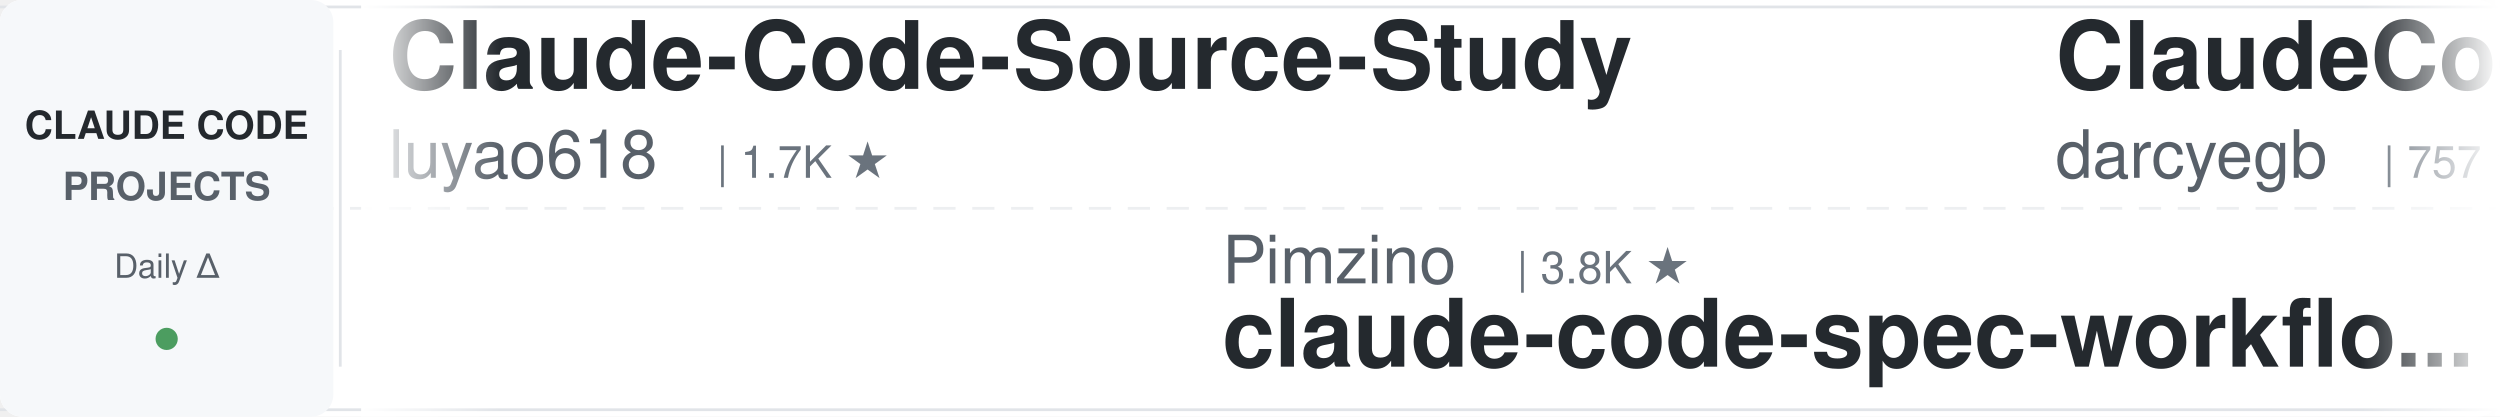
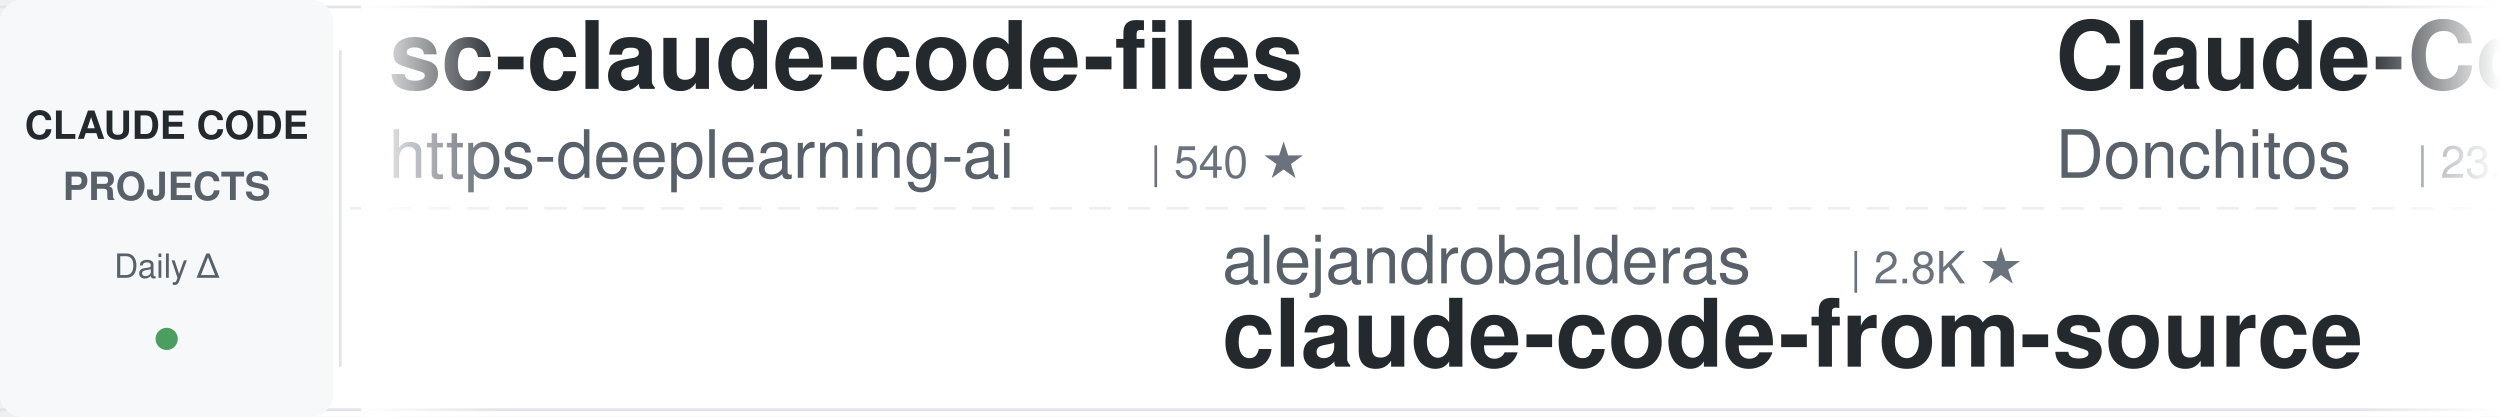
<svg xmlns="http://www.w3.org/2000/svg" width="900" height="150">
  <defs>
    <linearGradient id="leftFade" x1="0%" y1="0%" x2="100%" y2="0%">
      <stop offset="0%" style="stop-color:#ffffff;stop-opacity:1" />
      <stop offset="100%" style="stop-color:#ffffff;stop-opacity:0" />
    </linearGradient>
    <linearGradient id="rightFade" x1="0%" y1="0%" x2="100%" y2="0%">
      <stop offset="0%" style="stop-color:#ffffff;stop-opacity:0" />
      <stop offset="100%" style="stop-color:#ffffff;stop-opacity:1" />
    </linearGradient>
  </defs>
  <rect width="900" height="150" fill="#ffffff" rx="8" />
  <rect x="0" y="2" width="900" height="1" fill="#e1e4e8" />
  <rect x="0" y="147" width="900" height="1" fill="#e1e4e8" />
  <line x1="0" y1="75" x2="900" y2="75" stroke="#e1e4e8" stroke-width="1" stroke-dasharray="8 6" opacity="0.6" />
  <rect x="0" y="0" width="120" height="150" fill="#f6f8fa" rx="8" />
  <text x="60" y="50" font-family="-apple-system, BlinkMacSystemFont, 'Segoe UI', Helvetica, Arial, sans-serif" font-size="14" font-weight="600" fill="#24292e" text-anchor="middle">CLAUDE CODE</text>
  <text x="60" y="72" font-family="-apple-system, BlinkMacSystemFont, 'Segoe UI', Helvetica, Arial, sans-serif" font-size="14" font-weight="600" fill="#586069" text-anchor="middle">PROJECTS</text>
  <text x="60" y="100" font-family="-apple-system, BlinkMacSystemFont, 'Segoe UI', Helvetica, Arial, sans-serif" font-size="12" font-weight="500" fill="#586069" text-anchor="middle">Daily Δ</text>
  <circle cx="60" cy="122" r="4" fill="#22863a" opacity="0.8" />
  <rect x="122" y="18" width="1" height="114" fill="#e1e4e8" />
  <clipPath id="tickerClip">
    <rect x="130" y="0" width="770" height="150" />
  </clipPath>
  <g clip-path="url(#tickerClip)">
    <g id="tickerItems">
      <animateTransform attributeName="transform" attributeType="XML" type="translate" from="0 0" to="-3000 0" dur="54s" repeatCount="indefinite" />
      <g transform="translate(0, 0)">
-         <text x="140" y="32" font-family="-apple-system, BlinkMacSystemFont, 'Segoe UI', Helvetica, Arial, sans-serif" font-size="34" font-weight="600" fill="#24292e">Claude-Code-Source-Study</text>
-         <text x="140" y="64" font-family="-apple-system, BlinkMacSystemFont, 'Segoe UI', Helvetica, Arial, sans-serif" font-size="24" font-weight="400" fill="#586069">luyao618</text>
-         <text x="258" y="64" font-family="-apple-system, BlinkMacSystemFont, 'Segoe UI', Helvetica, Arial, sans-serif" font-size="16" font-weight="500" fill="#6a737d">| 1.7K ★</text>
+         <text x="140" y="32" font-family="-apple-system, BlinkMacSystemFont, 'Segoe UI', Helvetica, Arial, sans-serif" font-size="34" font-weight="600" fill="#24292e">sc-claude-code-files</text>
+         <text x="140" y="64" font-family="-apple-system, BlinkMacSystemFont, 'Segoe UI', Helvetica, Arial, sans-serif" font-size="24" font-weight="400" fill="#586069">https-deeplearning-ai</text>
+         <text x="414" y="64" font-family="-apple-system, BlinkMacSystemFont, 'Segoe UI', Helvetica, Arial, sans-serif" font-size="16" font-weight="500" fill="#6a737d">| 540 ★</text>
      </g>
      <g transform="translate(300, 0)">
-         <text x="140" y="102" font-family="-apple-system, BlinkMacSystemFont, 'Segoe UI', Helvetica, Arial, sans-serif" font-size="24" font-weight="400" fill="#586069">Pimzino</text>
-         <text x="246" y="102" font-family="-apple-system, BlinkMacSystemFont, 'Segoe UI', Helvetica, Arial, sans-serif" font-size="16" font-weight="500" fill="#6a737d">| 3.8K ★</text>
-         <text x="140" y="132" font-family="-apple-system, BlinkMacSystemFont, 'Segoe UI', Helvetica, Arial, sans-serif" font-size="34" font-weight="600" fill="#24292e">claude-code-spec-workflo...</text>
+         <text x="140" y="102" font-family="-apple-system, BlinkMacSystemFont, 'Segoe UI', Helvetica, Arial, sans-serif" font-size="24" font-weight="400" fill="#586069">alejandrobalderas</text>
+         <text x="366" y="102" font-family="-apple-system, BlinkMacSystemFont, 'Segoe UI', Helvetica, Arial, sans-serif" font-size="16" font-weight="500" fill="#6a737d">| 2.8K ★</text>
+         <text x="140" y="132" font-family="-apple-system, BlinkMacSystemFont, 'Segoe UI', Helvetica, Arial, sans-serif" font-size="34" font-weight="600" fill="#24292e">claude-code-from-source</text>
      </g>
      <g transform="translate(600, 0)">
-         <text x="140" y="32" font-family="-apple-system, BlinkMacSystemFont, 'Segoe UI', Helvetica, Arial, sans-serif" font-size="34" font-weight="600" fill="#24292e">ClaudeCodeAgents</text>
-         <text x="140" y="64" font-family="-apple-system, BlinkMacSystemFont, 'Segoe UI', Helvetica, Arial, sans-serif" font-size="24" font-weight="400" fill="#586069">darcyegb</text>
-         <text x="258" y="64" font-family="-apple-system, BlinkMacSystemFont, 'Segoe UI', Helvetica, Arial, sans-serif" font-size="16" font-weight="500" fill="#6a737d">| 757 ★</text>
+         <text x="140" y="32" font-family="-apple-system, BlinkMacSystemFont, 'Segoe UI', Helvetica, Arial, sans-serif" font-size="34" font-weight="600" fill="#24292e">Claude-Code-Game-Studios</text>
+         <text x="140" y="64" font-family="-apple-system, BlinkMacSystemFont, 'Segoe UI', Helvetica, Arial, sans-serif" font-size="24" font-weight="400" fill="#586069">Donchitos</text>
+         <text x="270" y="64" font-family="-apple-system, BlinkMacSystemFont, 'Segoe UI', Helvetica, Arial, sans-serif" font-size="16" font-weight="500" fill="#6a737d">| 23.8K ★</text>
      </g>
      <g transform="translate(900, 0)">
-         <text x="140" y="102" font-family="-apple-system, BlinkMacSystemFont, 'Segoe UI', Helvetica, Arial, sans-serif" font-size="24" font-weight="400" fill="#586069">diet103</text>
-         <text x="246" y="102" font-family="-apple-system, BlinkMacSystemFont, 'Segoe UI', Helvetica, Arial, sans-serif" font-size="16" font-weight="500" fill="#6a737d">| 10.0K ★</text>
-         <text x="140" y="132" font-family="-apple-system, BlinkMacSystemFont, 'Segoe UI', Helvetica, Arial, sans-serif" font-size="34" font-weight="600" fill="#24292e">claude-code-infrastructu...</text>
+         <text x="140" y="102" font-family="-apple-system, BlinkMacSystemFont, 'Segoe UI', Helvetica, Arial, sans-serif" font-size="24" font-weight="400" fill="#586069">anthropics</text>
+         <text x="282" y="102" font-family="-apple-system, BlinkMacSystemFont, 'Segoe UI', Helvetica, Arial, sans-serif" font-size="16" font-weight="500" fill="#6a737d">| 5.9K ★</text>
+         <text x="140" y="132" font-family="-apple-system, BlinkMacSystemFont, 'Segoe UI', Helvetica, Arial, sans-serif" font-size="34" font-weight="600" fill="#24292e">claude-code-security-rev...</text>
      </g>
      <g transform="translate(1200, 0)">
-         <text x="140" y="32" font-family="-apple-system, BlinkMacSystemFont, 'Segoe UI', Helvetica, Arial, sans-serif" font-size="34" font-weight="600" fill="#24292e">claude-code-cli</text>
-         <text x="140" y="64" font-family="-apple-system, BlinkMacSystemFont, 'Segoe UI', Helvetica, Arial, sans-serif" font-size="24" font-weight="400" fill="#586069">huangserva</text>
-         <text x="282" y="64" font-family="-apple-system, BlinkMacSystemFont, 'Segoe UI', Helvetica, Arial, sans-serif" font-size="16" font-weight="500" fill="#6a737d">| 623 ★</text>
+         <text x="140" y="32" font-family="-apple-system, BlinkMacSystemFont, 'Segoe UI', Helvetica, Arial, sans-serif" font-size="34" font-weight="600" fill="#24292e">claude-code-telegram</text>
+         <text x="140" y="64" font-family="-apple-system, BlinkMacSystemFont, 'Segoe UI', Helvetica, Arial, sans-serif" font-size="24" font-weight="400" fill="#586069">RichardAtCT</text>
+         <text x="294" y="64" font-family="-apple-system, BlinkMacSystemFont, 'Segoe UI', Helvetica, Arial, sans-serif" font-size="16" font-weight="500" fill="#6a737d">| 2.8K ★</text>
      </g>
      <g transform="translate(1500, 0)">
-         <text x="140" y="102" font-family="-apple-system, BlinkMacSystemFont, 'Segoe UI', Helvetica, Arial, sans-serif" font-size="24" font-weight="400" fill="#586069">Maciek-roboblog</text>
-         <text x="342" y="102" font-family="-apple-system, BlinkMacSystemFont, 'Segoe UI', Helvetica, Arial, sans-serif" font-size="16" font-weight="500" fill="#6a737d">| 8.6K ★</text>
-         <text x="140" y="132" font-family="-apple-system, BlinkMacSystemFont, 'Segoe UI', Helvetica, Arial, sans-serif" font-size="34" font-weight="600" fill="#24292e">Claude-Code-Usage-Monito...</text>
+         <text x="140" y="102" font-family="-apple-system, BlinkMacSystemFont, 'Segoe UI', Helvetica, Arial, sans-serif" font-size="24" font-weight="400" fill="#586069">musistudio</text>
+         <text x="282" y="102" font-family="-apple-system, BlinkMacSystemFont, 'Segoe UI', Helvetica, Arial, sans-serif" font-size="16" font-weight="500" fill="#6a737d">| 36.6K ★</text>
+         <text x="140" y="132" font-family="-apple-system, BlinkMacSystemFont, 'Segoe UI', Helvetica, Arial, sans-serif" font-size="34" font-weight="600" fill="#24292e">claude-code-router</text>
      </g>
      <g transform="translate(1800, 0)">
-         <text x="140" y="32" font-family="-apple-system, BlinkMacSystemFont, 'Segoe UI', Helvetica, Arial, sans-serif" font-size="34" font-weight="600" fill="#24292e">claude-code-tips</text>
-         <text x="140" y="64" font-family="-apple-system, BlinkMacSystemFont, 'Segoe UI', Helvetica, Arial, sans-serif" font-size="24" font-weight="400" fill="#586069">ykdojo</text>
-         <text x="234" y="64" font-family="-apple-system, BlinkMacSystemFont, 'Segoe UI', Helvetica, Arial, sans-serif" font-size="16" font-weight="500" fill="#6a737d">| 9.6K ★</text>
+         <text x="140" y="32" font-family="-apple-system, BlinkMacSystemFont, 'Segoe UI', Helvetica, Arial, sans-serif" font-size="34" font-weight="600" fill="#24292e">claude-code-plugins-plus...</text>
+         <text x="140" y="64" font-family="-apple-system, BlinkMacSystemFont, 'Segoe UI', Helvetica, Arial, sans-serif" font-size="24" font-weight="400" fill="#586069">jeremylongshore</text>
+         <text x="342" y="64" font-family="-apple-system, BlinkMacSystemFont, 'Segoe UI', Helvetica, Arial, sans-serif" font-size="16" font-weight="500" fill="#6a737d">| 2.6K ★</text>
      </g>
      <g transform="translate(2100, 0)">
-         <text x="140" y="102" font-family="-apple-system, BlinkMacSystemFont, 'Segoe UI', Helvetica, Arial, sans-serif" font-size="24" font-weight="400" fill="#586069">JrCx7scC</text>
-         <text x="258" y="102" font-family="-apple-system, BlinkMacSystemFont, 'Segoe UI', Helvetica, Arial, sans-serif" font-size="16" font-weight="500" fill="#6a737d">| 373 ★</text>
-         <text x="140" y="132" font-family="-apple-system, BlinkMacSystemFont, 'Segoe UI', Helvetica, Arial, sans-serif" font-size="34" font-weight="600" fill="#24292e">claude-code-source</text>
+         <text x="140" y="102" font-family="-apple-system, BlinkMacSystemFont, 'Segoe UI', Helvetica, Arial, sans-serif" font-size="24" font-weight="400" fill="#586069">AICoderTudou</text>
+         <text x="306" y="102" font-family="-apple-system, BlinkMacSystemFont, 'Segoe UI', Helvetica, Arial, sans-serif" font-size="16" font-weight="500" fill="#6a737d">| 497 ★</text>
+         <text x="140" y="132" font-family="-apple-system, BlinkMacSystemFont, 'Segoe UI', Helvetica, Arial, sans-serif" font-size="34" font-weight="600" fill="#24292e">claude-code-tudou</text>
      </g>
      <g transform="translate(2400, 0)">
-         <text x="140" y="32" font-family="-apple-system, BlinkMacSystemFont, 'Segoe UI', Helvetica, Arial, sans-serif" font-size="34" font-weight="600" fill="#24292e">claude-code-source-build</text>
-         <text x="140" y="64" font-family="-apple-system, BlinkMacSystemFont, 'Segoe UI', Helvetica, Arial, sans-serif" font-size="24" font-weight="400" fill="#586069">andrew-kramer-inno</text>
-         <text x="378" y="64" font-family="-apple-system, BlinkMacSystemFont, 'Segoe UI', Helvetica, Arial, sans-serif" font-size="16" font-weight="500" fill="#6a737d">| 593 ★</text>
+         <text x="140" y="32" font-family="-apple-system, BlinkMacSystemFont, 'Segoe UI', Helvetica, Arial, sans-serif" font-size="34" font-weight="600" fill="#24292e">claude-code-guide</text>
+         <text x="140" y="64" font-family="-apple-system, BlinkMacSystemFont, 'Segoe UI', Helvetica, Arial, sans-serif" font-size="24" font-weight="400" fill="#586069">zebbern</text>
+         <text x="246" y="64" font-family="-apple-system, BlinkMacSystemFont, 'Segoe UI', Helvetica, Arial, sans-serif" font-size="16" font-weight="500" fill="#6a737d">| 4.6K ★</text>
      </g>
      <g transform="translate(2700, 0)">
-         <text x="140" y="102" font-family="-apple-system, BlinkMacSystemFont, 'Segoe UI', Helvetica, Arial, sans-serif" font-size="24" font-weight="400" fill="#586069">liuup</text>
-         <text x="222" y="102" font-family="-apple-system, BlinkMacSystemFont, 'Segoe UI', Helvetica, Arial, sans-serif" font-size="16" font-weight="500" fill="#6a737d">| 3.8K ★</text>
-         <text x="140" y="132" font-family="-apple-system, BlinkMacSystemFont, 'Segoe UI', Helvetica, Arial, sans-serif" font-size="34" font-weight="600" fill="#24292e">claude-code-analysis</text>
+         <text x="140" y="102" font-family="-apple-system, BlinkMacSystemFont, 'Segoe UI', Helvetica, Arial, sans-serif" font-size="24" font-weight="400" fill="#586069">lintsinghua</text>
+         <text x="294" y="102" font-family="-apple-system, BlinkMacSystemFont, 'Segoe UI', Helvetica, Arial, sans-serif" font-size="16" font-weight="500" fill="#6a737d">| 4.1K ★</text>
+         <text x="140" y="132" font-family="-apple-system, BlinkMacSystemFont, 'Segoe UI', Helvetica, Arial, sans-serif" font-size="34" font-weight="600" fill="#24292e">claude-code-book</text>
      </g>
      <g transform="translate(3000, 0)">
-         <text x="140" y="32" font-family="-apple-system, BlinkMacSystemFont, 'Segoe UI', Helvetica, Arial, sans-serif" font-size="34" font-weight="600" fill="#24292e">Claude-Code-Source-Study</text>
-         <text x="140" y="64" font-family="-apple-system, BlinkMacSystemFont, 'Segoe UI', Helvetica, Arial, sans-serif" font-size="24" font-weight="400" fill="#586069">luyao618</text>
-         <text x="258" y="64" font-family="-apple-system, BlinkMacSystemFont, 'Segoe UI', Helvetica, Arial, sans-serif" font-size="16" font-weight="500" fill="#6a737d">| 1.7K ★</text>
+         <text x="140" y="32" font-family="-apple-system, BlinkMacSystemFont, 'Segoe UI', Helvetica, Arial, sans-serif" font-size="34" font-weight="600" fill="#24292e">sc-claude-code-files</text>
+         <text x="140" y="64" font-family="-apple-system, BlinkMacSystemFont, 'Segoe UI', Helvetica, Arial, sans-serif" font-size="24" font-weight="400" fill="#586069">https-deeplearning-ai</text>
+         <text x="414" y="64" font-family="-apple-system, BlinkMacSystemFont, 'Segoe UI', Helvetica, Arial, sans-serif" font-size="16" font-weight="500" fill="#6a737d">| 540 ★</text>
      </g>
      <g transform="translate(3300, 0)">
-         <text x="140" y="102" font-family="-apple-system, BlinkMacSystemFont, 'Segoe UI', Helvetica, Arial, sans-serif" font-size="24" font-weight="400" fill="#586069">Pimzino</text>
-         <text x="246" y="102" font-family="-apple-system, BlinkMacSystemFont, 'Segoe UI', Helvetica, Arial, sans-serif" font-size="16" font-weight="500" fill="#6a737d">| 3.8K ★</text>
-         <text x="140" y="132" font-family="-apple-system, BlinkMacSystemFont, 'Segoe UI', Helvetica, Arial, sans-serif" font-size="34" font-weight="600" fill="#24292e">claude-code-spec-workflo...</text>
+         <text x="140" y="102" font-family="-apple-system, BlinkMacSystemFont, 'Segoe UI', Helvetica, Arial, sans-serif" font-size="24" font-weight="400" fill="#586069">alejandrobalderas</text>
+         <text x="366" y="102" font-family="-apple-system, BlinkMacSystemFont, 'Segoe UI', Helvetica, Arial, sans-serif" font-size="16" font-weight="500" fill="#6a737d">| 2.8K ★</text>
+         <text x="140" y="132" font-family="-apple-system, BlinkMacSystemFont, 'Segoe UI', Helvetica, Arial, sans-serif" font-size="34" font-weight="600" fill="#24292e">claude-code-from-source</text>
      </g>
      <g transform="translate(3600, 0)">
-         <text x="140" y="32" font-family="-apple-system, BlinkMacSystemFont, 'Segoe UI', Helvetica, Arial, sans-serif" font-size="34" font-weight="600" fill="#24292e">ClaudeCodeAgents</text>
-         <text x="140" y="64" font-family="-apple-system, BlinkMacSystemFont, 'Segoe UI', Helvetica, Arial, sans-serif" font-size="24" font-weight="400" fill="#586069">darcyegb</text>
-         <text x="258" y="64" font-family="-apple-system, BlinkMacSystemFont, 'Segoe UI', Helvetica, Arial, sans-serif" font-size="16" font-weight="500" fill="#6a737d">| 757 ★</text>
+         <text x="140" y="32" font-family="-apple-system, BlinkMacSystemFont, 'Segoe UI', Helvetica, Arial, sans-serif" font-size="34" font-weight="600" fill="#24292e">Claude-Code-Game-Studios</text>
+         <text x="140" y="64" font-family="-apple-system, BlinkMacSystemFont, 'Segoe UI', Helvetica, Arial, sans-serif" font-size="24" font-weight="400" fill="#586069">Donchitos</text>
+         <text x="270" y="64" font-family="-apple-system, BlinkMacSystemFont, 'Segoe UI', Helvetica, Arial, sans-serif" font-size="16" font-weight="500" fill="#6a737d">| 23.8K ★</text>
      </g>
      <g transform="translate(3900, 0)">
-         <text x="140" y="102" font-family="-apple-system, BlinkMacSystemFont, 'Segoe UI', Helvetica, Arial, sans-serif" font-size="24" font-weight="400" fill="#586069">diet103</text>
-         <text x="246" y="102" font-family="-apple-system, BlinkMacSystemFont, 'Segoe UI', Helvetica, Arial, sans-serif" font-size="16" font-weight="500" fill="#6a737d">| 10.0K ★</text>
-         <text x="140" y="132" font-family="-apple-system, BlinkMacSystemFont, 'Segoe UI', Helvetica, Arial, sans-serif" font-size="34" font-weight="600" fill="#24292e">claude-code-infrastructu...</text>
+         <text x="140" y="102" font-family="-apple-system, BlinkMacSystemFont, 'Segoe UI', Helvetica, Arial, sans-serif" font-size="24" font-weight="400" fill="#586069">anthropics</text>
+         <text x="282" y="102" font-family="-apple-system, BlinkMacSystemFont, 'Segoe UI', Helvetica, Arial, sans-serif" font-size="16" font-weight="500" fill="#6a737d">| 5.9K ★</text>
+         <text x="140" y="132" font-family="-apple-system, BlinkMacSystemFont, 'Segoe UI', Helvetica, Arial, sans-serif" font-size="34" font-weight="600" fill="#24292e">claude-code-security-rev...</text>
      </g>
    </g>
  </g>
  <rect x="130" y="0" width="50" height="150" fill="url(#leftFade)" />
  <rect x="850" y="0" width="50" height="150" fill="url(#rightFade)" />
</svg>
